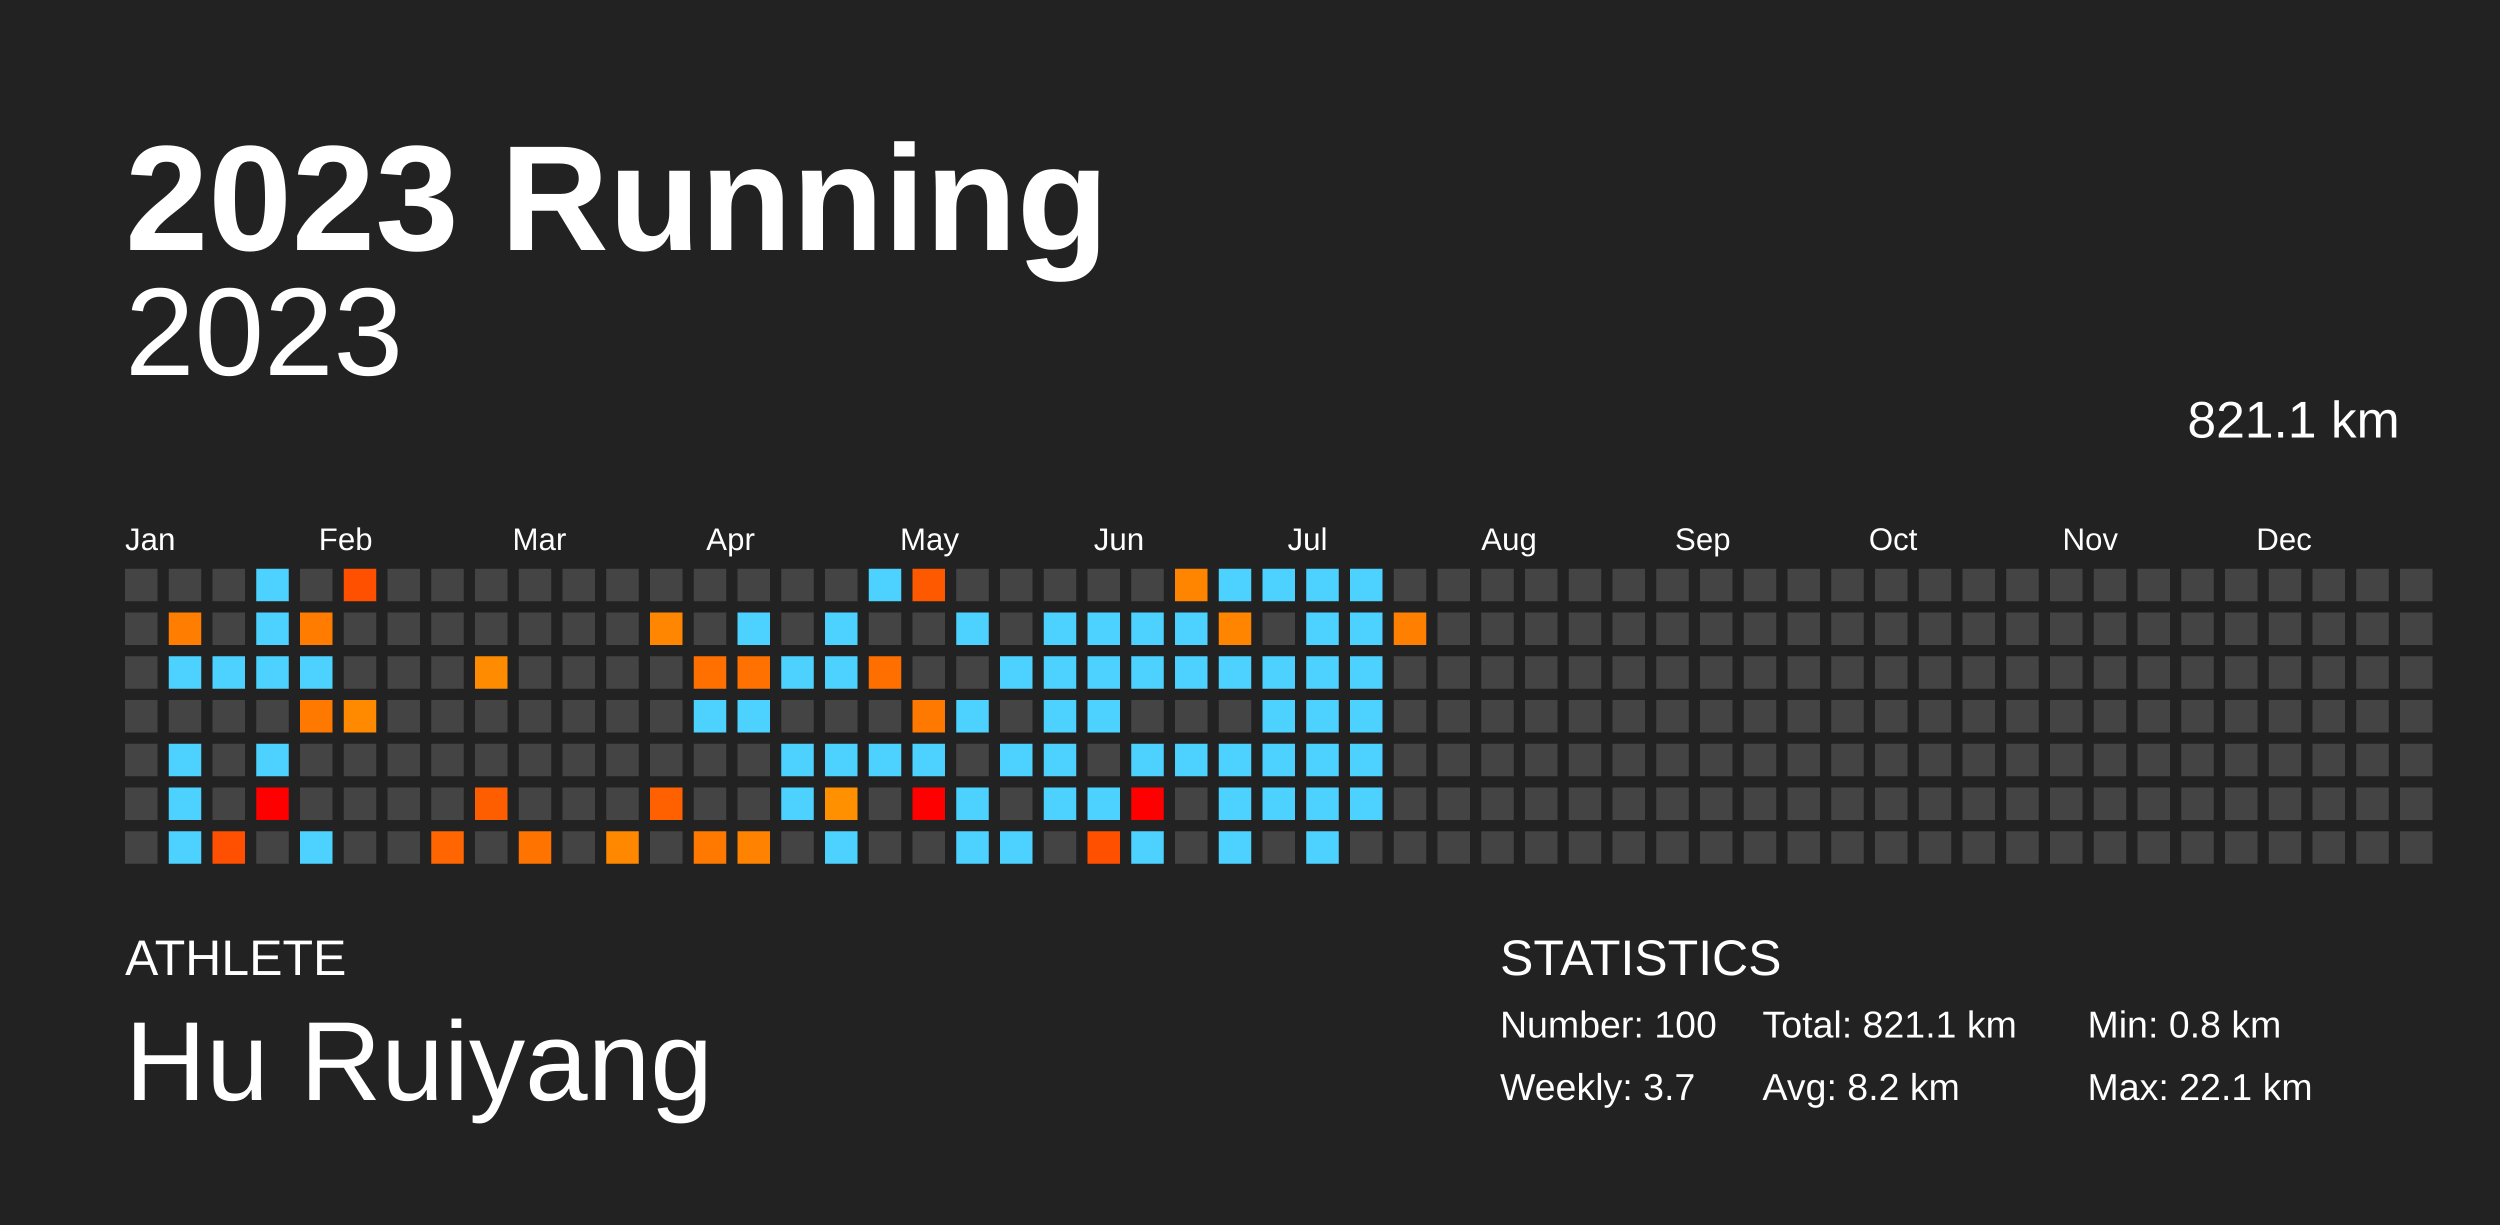
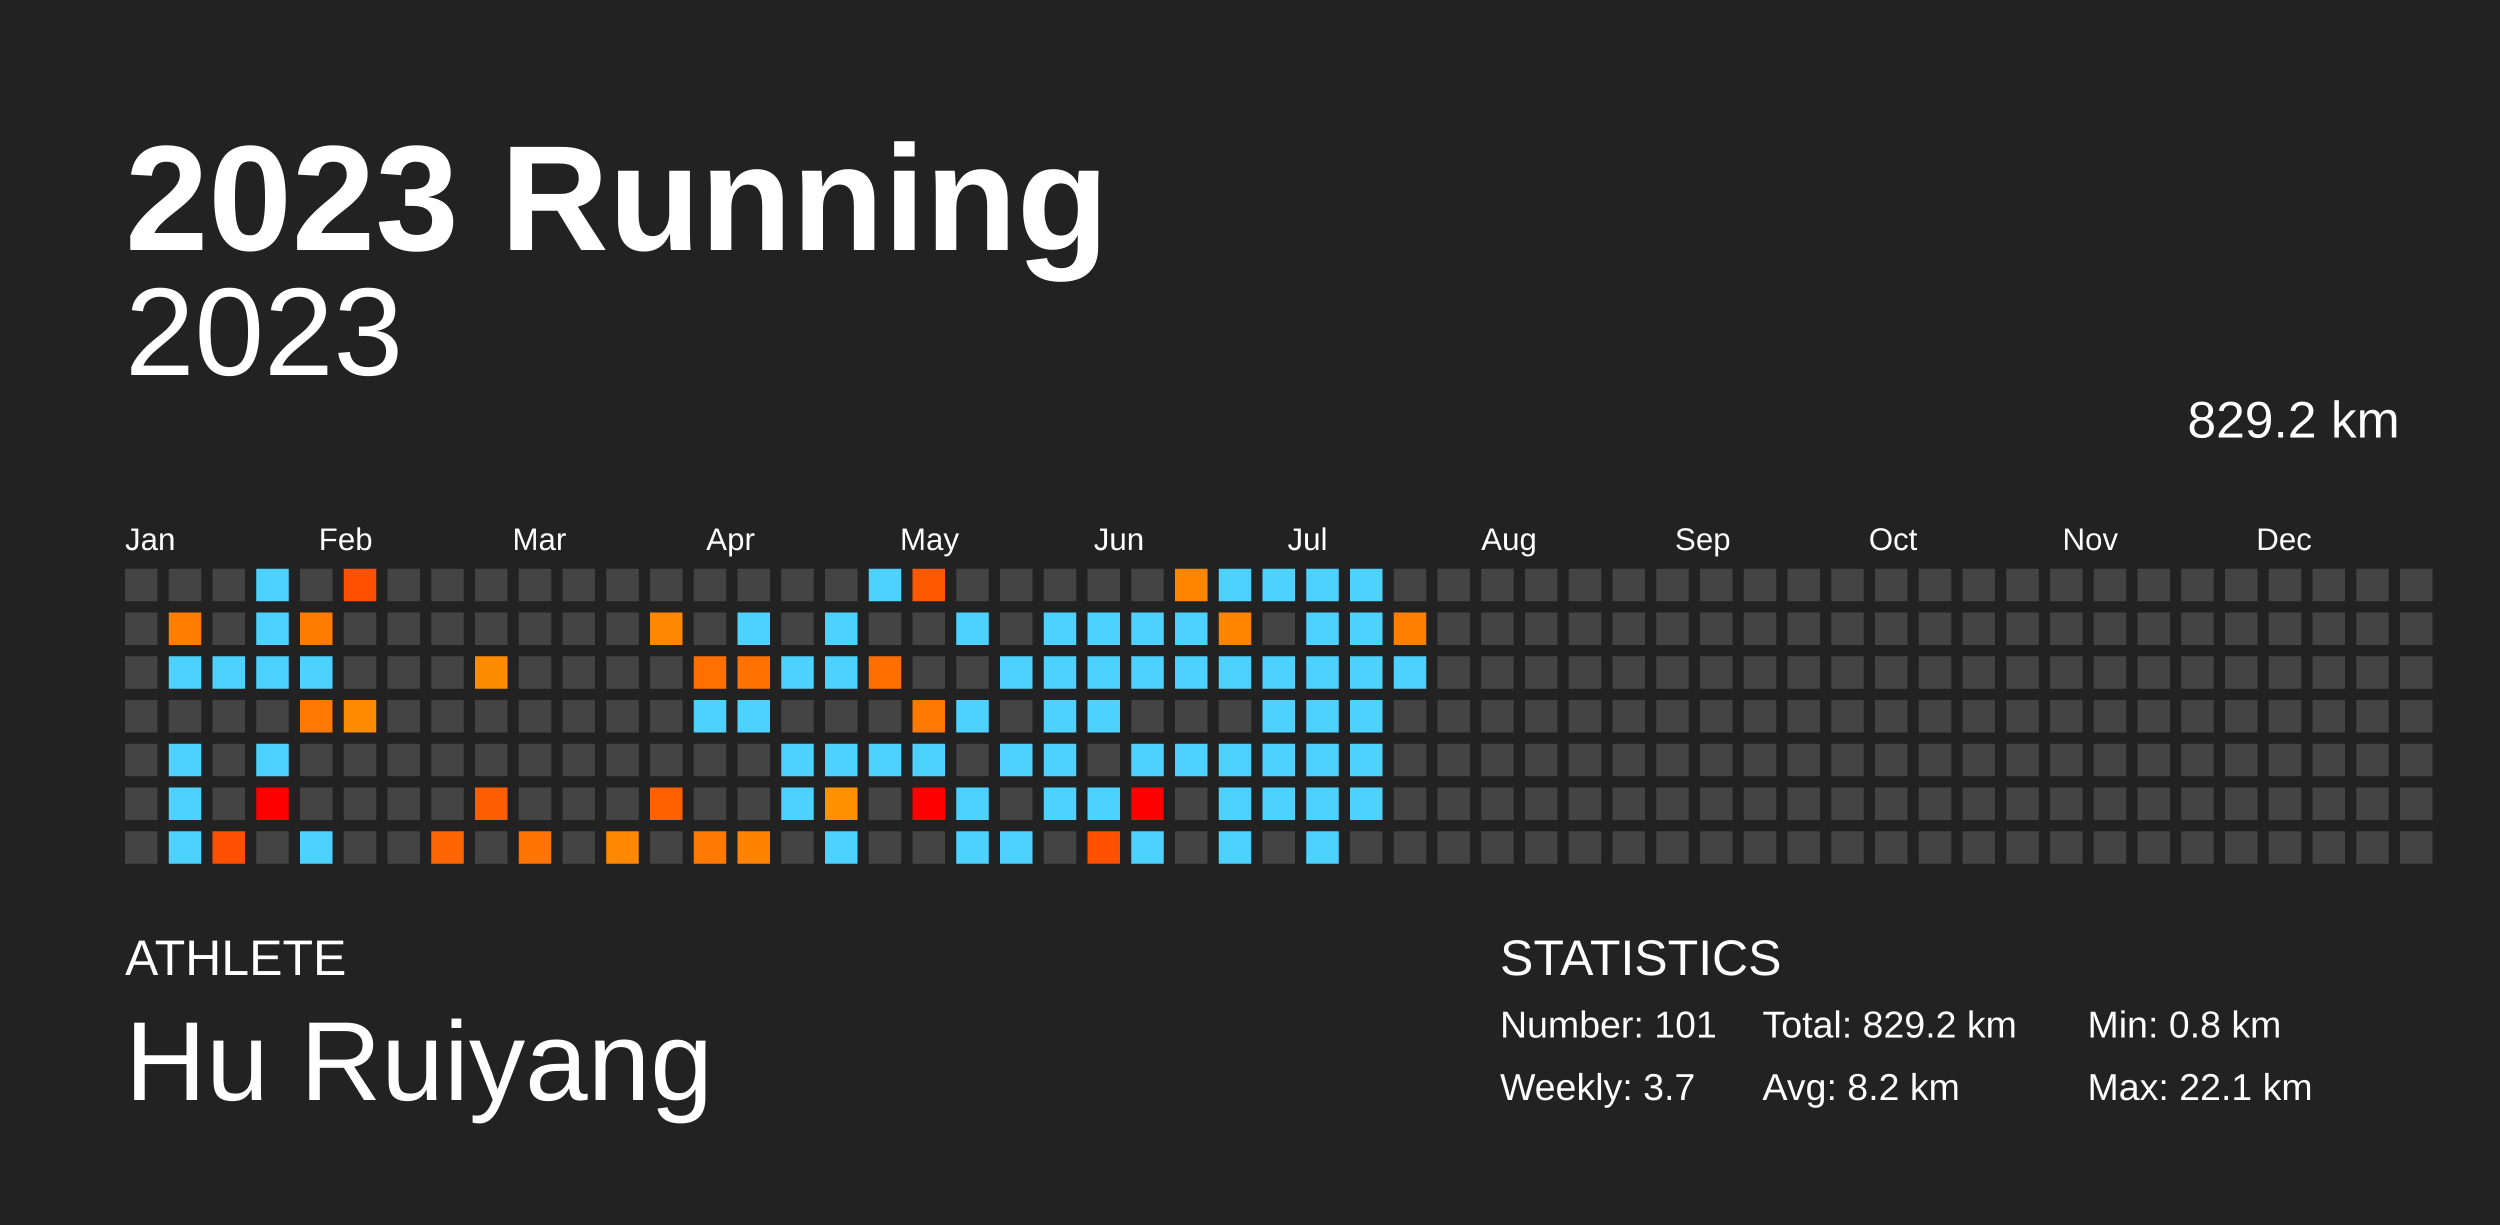
<svg xmlns="http://www.w3.org/2000/svg" baseProfile="full" height="98mm" version="1.1" viewBox="0,0,200,98" width="200mm">
  <defs />
  <rect fill="#222222" height="98" width="200" x="0" y="0" />
  <text fill="#FFFFFF" style="font-size:12px; font-family:Arial; font-weight:bold;" x="10" y="20">2023 Running</text>
  <text fill="#FFFFFF" style="font-size:4px; font-family:Arial" x="10" y="78">ATHLETE</text>
  <text fill="#FFFFFF" style="font-size:9px; font-family:Arial" x="10" y="88">Hu Ruiyang</text>
  <text fill="#FFFFFF" style="font-size:4px; font-family:Arial" x="120" y="78">STATISTICS</text>
-   <text fill="#FFFFFF" style="font-size:3px; font-family:Arial" x="120" y="83">Number: 100</text>
+   <text fill="#FFFFFF" style="font-size:3px; font-family:Arial" x="120" y="83">Number: 101</text>
  <text fill="#FFFFFF" style="font-size:3px; font-family:Arial" x="120" y="88">Weekly: 3.7</text>
-   <text fill="#FFFFFF" style="font-size:3px; font-family:Arial" x="141" y="83">Total: 821.1 km</text>
+   <text fill="#FFFFFF" style="font-size:3px; font-family:Arial" x="141" y="83">Total: 829.2 km</text>
  <text fill="#FFFFFF" style="font-size:3px; font-family:Arial" x="141" y="88">Avg: 8.2 km</text>
  <text fill="#FFFFFF" style="font-size:3px; font-family:Arial" x="167" y="83">Min: 0.8 km</text>
  <text fill="#FFFFFF" style="font-size:3px; font-family:Arial" x="167" y="88">Max: 22.1 km</text>
  <text alignment-baseline="hanging" fill="#FFFFFF" style="font-size:10.0px; font-family:Arial;" x="10" y="30">2023</text>
-   <text alignment-baseline="hanging" fill="#FFFFFF" style="font-size:4.125px; font-family:Arial;" x="175" y="35">821.1 km</text>
+   <text alignment-baseline="hanging" fill="#FFFFFF" style="font-size:4.125px; font-family:Arial;" x="175" y="35">829.2 km</text>
  <text fill="#FFFFFF" style="font-size:2.5px; font-family:Arial" x="10.0" y="44">Jan</text>
  <text fill="#FFFFFF" style="font-size:2.5px; font-family:Arial" x="25.5" y="44">Feb</text>
  <text fill="#FFFFFF" style="font-size:2.5px; font-family:Arial" x="41.0" y="44">Mar</text>
  <text fill="#FFFFFF" style="font-size:2.5px; font-family:Arial" x="56.5" y="44">Apr</text>
  <text fill="#FFFFFF" style="font-size:2.5px; font-family:Arial" x="72.0" y="44">May</text>
  <text fill="#FFFFFF" style="font-size:2.5px; font-family:Arial" x="87.5" y="44">Jun</text>
  <text fill="#FFFFFF" style="font-size:2.5px; font-family:Arial" x="103.0" y="44">Jul</text>
  <text fill="#FFFFFF" style="font-size:2.5px; font-family:Arial" x="118.5" y="44">Aug</text>
  <text fill="#FFFFFF" style="font-size:2.5px; font-family:Arial" x="134.0" y="44">Sep</text>
  <text fill="#FFFFFF" style="font-size:2.5px; font-family:Arial" x="149.5" y="44">Oct</text>
  <text fill="#FFFFFF" style="font-size:2.5px; font-family:Arial" x="165.0" y="44">Nov</text>
  <text fill="#FFFFFF" style="font-size:2.5px; font-family:Arial" x="180.5" y="44">Dec</text>
  <rect fill="#444444" height="2.6" width="2.6" x="10.0" y="45.5" />
  <rect fill="#444444" height="2.6" width="2.6" x="10.0" y="49.0" />
  <rect fill="#444444" height="2.6" width="2.6" x="10.0" y="52.5" />
  <rect fill="#444444" height="2.6" width="2.6" x="10.0" y="56.0" />
  <rect fill="#444444" height="2.6" width="2.6" x="10.0" y="59.5" />
  <rect fill="#444444" height="2.6" width="2.6" x="10.0" y="63.0" />
  <rect fill="#444444" height="2.6" width="2.6" x="10.0" y="66.5" />
  <rect fill="#444444" height="2.6" width="2.6" x="13.5" y="45.5" />
  <rect fill="#ff7d00" height="2.6" width="2.6" x="13.5" y="49.0" />
  <rect fill="#4dd2ff" height="2.6" width="2.6" x="13.5" y="52.5" />
  <rect fill="#444444" height="2.6" width="2.6" x="13.5" y="56.0" />
  <rect fill="#4dd2ff" height="2.6" width="2.6" x="13.5" y="59.5" />
  <rect fill="#4dd2ff" height="2.6" width="2.6" x="13.5" y="63.0" />
  <rect fill="#4dd2ff" height="2.6" width="2.6" x="13.5" y="66.5" />
  <rect fill="#444444" height="2.6" width="2.6" x="17.0" y="45.5" />
  <rect fill="#444444" height="2.6" width="2.6" x="17.0" y="49.0" />
  <rect fill="#4dd2ff" height="2.6" width="2.6" x="17.0" y="52.5" />
  <rect fill="#444444" height="2.6" width="2.6" x="17.0" y="56.0" />
  <rect fill="#444444" height="2.6" width="2.6" x="17.0" y="59.5" />
  <rect fill="#444444" height="2.6" width="2.6" x="17.0" y="63.0" />
  <rect fill="#ff4f00" height="2.6" width="2.6" x="17.0" y="66.5" />
  <rect fill="#4dd2ff" height="2.6" width="2.6" x="20.5" y="45.5" />
  <rect fill="#4dd2ff" height="2.6" width="2.6" x="20.5" y="49.0" />
  <rect fill="#4dd2ff" height="2.6" width="2.6" x="20.5" y="52.5" />
  <rect fill="#444444" height="2.6" width="2.6" x="20.5" y="56.0" />
  <rect fill="#4dd2ff" height="2.6" width="2.6" x="20.5" y="59.5" />
  <rect fill="red" height="2.6" width="2.6" x="20.5" y="63.0" />
  <rect fill="#444444" height="2.6" width="2.6" x="20.5" y="66.5" />
  <rect fill="#444444" height="2.6" width="2.6" x="24.0" y="45.5" />
  <rect fill="#ff7c00" height="2.6" width="2.6" x="24.0" y="49.0" />
  <rect fill="#4dd2ff" height="2.6" width="2.6" x="24.0" y="52.5" />
  <rect fill="#ff7800" height="2.6" width="2.6" x="24.0" y="56.0" />
  <rect fill="#444444" height="2.6" width="2.6" x="24.0" y="59.5" />
  <rect fill="#444444" height="2.6" width="2.6" x="24.0" y="63.0" />
  <rect fill="#4dd2ff" height="2.6" width="2.6" x="24.0" y="66.5" />
  <rect fill="#ff5000" height="2.6" width="2.6" x="27.5" y="45.5" />
  <rect fill="#444444" height="2.6" width="2.6" x="27.5" y="49.0" />
  <rect fill="#444444" height="2.6" width="2.6" x="27.5" y="52.5" />
  <rect fill="#ff8a00" height="2.6" width="2.6" x="27.5" y="56.0" />
  <rect fill="#444444" height="2.6" width="2.6" x="27.5" y="59.5" />
  <rect fill="#444444" height="2.6" width="2.6" x="27.5" y="63.0" />
  <rect fill="#444444" height="2.6" width="2.6" x="27.5" y="66.5" />
  <rect fill="#444444" height="2.6" width="2.6" x="31.0" y="45.5" />
  <rect fill="#444444" height="2.6" width="2.6" x="31.0" y="49.0" />
  <rect fill="#444444" height="2.6" width="2.6" x="31.0" y="52.5" />
  <rect fill="#444444" height="2.6" width="2.6" x="31.0" y="56.0" />
  <rect fill="#444444" height="2.6" width="2.6" x="31.0" y="59.5" />
  <rect fill="#444444" height="2.6" width="2.6" x="31.0" y="63.0" />
  <rect fill="#444444" height="2.6" width="2.6" x="31.0" y="66.5" />
  <rect fill="#444444" height="2.6" width="2.6" x="34.5" y="45.5" />
  <rect fill="#444444" height="2.6" width="2.6" x="34.5" y="49.0" />
  <rect fill="#444444" height="2.6" width="2.6" x="34.5" y="52.5" />
  <rect fill="#444444" height="2.6" width="2.6" x="34.5" y="56.0" />
  <rect fill="#444444" height="2.6" width="2.6" x="34.5" y="59.5" />
  <rect fill="#444444" height="2.6" width="2.6" x="34.5" y="63.0" />
  <rect fill="#ff6500" height="2.6" width="2.6" x="34.5" y="66.5" />
  <rect fill="#444444" height="2.6" width="2.6" x="38.0" y="45.5" />
  <rect fill="#444444" height="2.6" width="2.6" x="38.0" y="49.0" />
  <rect fill="#ff8b00" height="2.6" width="2.6" x="38.0" y="52.5" />
  <rect fill="#444444" height="2.6" width="2.6" x="38.0" y="56.0" />
  <rect fill="#444444" height="2.6" width="2.6" x="38.0" y="59.5" />
  <rect fill="#ff5e00" height="2.6" width="2.6" x="38.0" y="63.0" />
  <rect fill="#444444" height="2.6" width="2.6" x="38.0" y="66.5" />
  <rect fill="#444444" height="2.6" width="2.6" x="41.5" y="45.5" />
  <rect fill="#444444" height="2.6" width="2.6" x="41.5" y="49.0" />
  <rect fill="#444444" height="2.6" width="2.6" x="41.5" y="52.5" />
  <rect fill="#444444" height="2.6" width="2.6" x="41.5" y="56.0" />
  <rect fill="#444444" height="2.6" width="2.6" x="41.5" y="59.5" />
  <rect fill="#444444" height="2.6" width="2.6" x="41.5" y="63.0" />
  <rect fill="#ff7300" height="2.6" width="2.6" x="41.5" y="66.5" />
  <rect fill="#444444" height="2.6" width="2.6" x="45.0" y="45.5" />
  <rect fill="#444444" height="2.6" width="2.6" x="45.0" y="49.0" />
  <rect fill="#444444" height="2.6" width="2.6" x="45.0" y="52.5" />
  <rect fill="#444444" height="2.6" width="2.6" x="45.0" y="56.0" />
  <rect fill="#444444" height="2.6" width="2.6" x="45.0" y="59.5" />
  <rect fill="#444444" height="2.6" width="2.6" x="45.0" y="63.0" />
  <rect fill="#444444" height="2.6" width="2.6" x="45.0" y="66.5" />
  <rect fill="#444444" height="2.6" width="2.6" x="48.5" y="45.5" />
  <rect fill="#444444" height="2.6" width="2.6" x="48.5" y="49.0" />
  <rect fill="#444444" height="2.6" width="2.6" x="48.5" y="52.5" />
  <rect fill="#444444" height="2.6" width="2.6" x="48.5" y="56.0" />
  <rect fill="#444444" height="2.6" width="2.6" x="48.5" y="59.5" />
  <rect fill="#444444" height="2.6" width="2.6" x="48.5" y="63.0" />
  <rect fill="#ff8800" height="2.6" width="2.6" x="48.5" y="66.5" />
  <rect fill="#444444" height="2.6" width="2.6" x="52.0" y="45.5" />
  <rect fill="#ff8600" height="2.6" width="2.6" x="52.0" y="49.0" />
  <rect fill="#444444" height="2.6" width="2.6" x="52.0" y="52.5" />
  <rect fill="#444444" height="2.6" width="2.6" x="52.0" y="56.0" />
  <rect fill="#444444" height="2.6" width="2.6" x="52.0" y="59.5" />
  <rect fill="#ff6100" height="2.6" width="2.6" x="52.0" y="63.0" />
  <rect fill="#444444" height="2.6" width="2.6" x="52.0" y="66.5" />
  <rect fill="#444444" height="2.6" width="2.6" x="55.5" y="45.5" />
  <rect fill="#444444" height="2.6" width="2.6" x="55.5" y="49.0" />
  <rect fill="#ff7000" height="2.6" width="2.6" x="55.5" y="52.5" />
  <rect fill="#4dd2ff" height="2.6" width="2.6" x="55.5" y="56.0" />
  <rect fill="#444444" height="2.6" width="2.6" x="55.5" y="59.5" />
  <rect fill="#444444" height="2.6" width="2.6" x="55.5" y="63.0" />
  <rect fill="#ff7900" height="2.6" width="2.6" x="55.5" y="66.5" />
  <rect fill="#444444" height="2.6" width="2.6" x="59.0" y="45.5" />
  <rect fill="#4dd2ff" height="2.6" width="2.6" x="59.0" y="49.0" />
  <rect fill="#ff7100" height="2.6" width="2.6" x="59.0" y="52.5" />
  <rect fill="#4dd2ff" height="2.6" width="2.6" x="59.0" y="56.0" />
  <rect fill="#444444" height="2.6" width="2.6" x="59.0" y="59.5" />
  <rect fill="#444444" height="2.6" width="2.6" x="59.0" y="63.0" />
  <rect fill="#ff8200" height="2.6" width="2.6" x="59.0" y="66.5" />
  <rect fill="#444444" height="2.6" width="2.6" x="62.5" y="45.5" />
  <rect fill="#444444" height="2.6" width="2.6" x="62.5" y="49.0" />
  <rect fill="#4dd2ff" height="2.6" width="2.6" x="62.5" y="52.5" />
  <rect fill="#444444" height="2.6" width="2.6" x="62.5" y="56.0" />
  <rect fill="#4dd2ff" height="2.6" width="2.6" x="62.5" y="59.5" />
  <rect fill="#4dd2ff" height="2.6" width="2.6" x="62.5" y="63.0" />
  <rect fill="#444444" height="2.6" width="2.6" x="62.5" y="66.5" />
  <rect fill="#444444" height="2.6" width="2.6" x="66.0" y="45.5" />
  <rect fill="#4dd2ff" height="2.6" width="2.6" x="66.0" y="49.0" />
  <rect fill="#4dd2ff" height="2.6" width="2.6" x="66.0" y="52.5" />
  <rect fill="#444444" height="2.6" width="2.6" x="66.0" y="56.0" />
  <rect fill="#4dd2ff" height="2.6" width="2.6" x="66.0" y="59.5" />
  <rect fill="#ff9000" height="2.6" width="2.6" x="66.0" y="63.0" />
  <rect fill="#4dd2ff" height="2.6" width="2.6" x="66.0" y="66.5" />
  <rect fill="#4dd2ff" height="2.6" width="2.6" x="69.5" y="45.5" />
  <rect fill="#444444" height="2.6" width="2.6" x="69.5" y="49.0" />
  <rect fill="#ff6f00" height="2.6" width="2.6" x="69.5" y="52.5" />
  <rect fill="#444444" height="2.6" width="2.6" x="69.5" y="56.0" />
  <rect fill="#4dd2ff" height="2.6" width="2.6" x="69.5" y="59.5" />
  <rect fill="#444444" height="2.6" width="2.6" x="69.5" y="63.0" />
  <rect fill="#444444" height="2.6" width="2.6" x="69.5" y="66.5" />
  <rect fill="#ff5900" height="2.6" width="2.6" x="73.0" y="45.5" />
  <rect fill="#444444" height="2.6" width="2.6" x="73.0" y="49.0" />
  <rect fill="#444444" height="2.6" width="2.6" x="73.0" y="52.5" />
  <rect fill="#ff7800" height="2.6" width="2.6" x="73.0" y="56.0" />
  <rect fill="#4dd2ff" height="2.6" width="2.6" x="73.0" y="59.5" />
  <rect fill="red" height="2.6" width="2.6" x="73.0" y="63.0" />
  <rect fill="#444444" height="2.6" width="2.6" x="73.0" y="66.5" />
  <rect fill="#444444" height="2.6" width="2.6" x="76.5" y="45.5" />
  <rect fill="#4dd2ff" height="2.6" width="2.6" x="76.5" y="49.0" />
  <rect fill="#444444" height="2.6" width="2.6" x="76.5" y="52.5" />
  <rect fill="#4dd2ff" height="2.6" width="2.6" x="76.5" y="56.0" />
  <rect fill="#444444" height="2.6" width="2.6" x="76.5" y="59.5" />
  <rect fill="#4dd2ff" height="2.6" width="2.6" x="76.5" y="63.0" />
  <rect fill="#4dd2ff" height="2.6" width="2.6" x="76.5" y="66.5" />
  <rect fill="#444444" height="2.6" width="2.6" x="80.0" y="45.5" />
  <rect fill="#444444" height="2.6" width="2.6" x="80.0" y="49.0" />
  <rect fill="#4dd2ff" height="2.6" width="2.6" x="80.0" y="52.5" />
  <rect fill="#444444" height="2.6" width="2.6" x="80.0" y="56.0" />
  <rect fill="#4dd2ff" height="2.6" width="2.6" x="80.0" y="59.5" />
  <rect fill="#444444" height="2.6" width="2.6" x="80.0" y="63.0" />
  <rect fill="#4dd2ff" height="2.6" width="2.6" x="80.0" y="66.5" />
  <rect fill="#444444" height="2.6" width="2.6" x="83.5" y="45.5" />
  <rect fill="#4dd2ff" height="2.6" width="2.6" x="83.5" y="49.0" />
  <rect fill="#4dd2ff" height="2.6" width="2.6" x="83.5" y="52.5" />
  <rect fill="#4dd2ff" height="2.6" width="2.6" x="83.5" y="56.0" />
  <rect fill="#4dd2ff" height="2.6" width="2.6" x="83.5" y="59.5" />
  <rect fill="#4dd2ff" height="2.6" width="2.6" x="83.5" y="63.0" />
  <rect fill="#444444" height="2.6" width="2.6" x="83.5" y="66.5" />
  <rect fill="#444444" height="2.6" width="2.6" x="87.0" y="45.5" />
  <rect fill="#4dd2ff" height="2.6" width="2.6" x="87.0" y="49.0" />
  <rect fill="#4dd2ff" height="2.6" width="2.6" x="87.0" y="52.5" />
  <rect fill="#4dd2ff" height="2.6" width="2.6" x="87.0" y="56.0" />
  <rect fill="#444444" height="2.6" width="2.6" x="87.0" y="59.5" />
  <rect fill="#4dd2ff" height="2.6" width="2.6" x="87.0" y="63.0" />
  <rect fill="#ff5000" height="2.6" width="2.6" x="87.0" y="66.5" />
  <rect fill="#444444" height="2.6" width="2.6" x="90.5" y="45.5" />
  <rect fill="#4dd2ff" height="2.6" width="2.6" x="90.5" y="49.0" />
  <rect fill="#4dd2ff" height="2.6" width="2.6" x="90.5" y="52.5" />
  <rect fill="#444444" height="2.6" width="2.6" x="90.5" y="56.0" />
  <rect fill="#4dd2ff" height="2.6" width="2.6" x="90.5" y="59.5" />
  <rect fill="red" height="2.6" width="2.6" x="90.5" y="63.0" />
  <rect fill="#4dd2ff" height="2.6" width="2.6" x="90.5" y="66.5" />
  <rect fill="#ff8500" height="2.6" width="2.6" x="94.0" y="45.5" />
  <rect fill="#4dd2ff" height="2.6" width="2.6" x="94.0" y="49.0" />
  <rect fill="#4dd2ff" height="2.6" width="2.6" x="94.0" y="52.5" />
  <rect fill="#444444" height="2.6" width="2.6" x="94.0" y="56.0" />
  <rect fill="#4dd2ff" height="2.6" width="2.6" x="94.0" y="59.5" />
  <rect fill="#444444" height="2.6" width="2.6" x="94.0" y="63.0" />
  <rect fill="#444444" height="2.6" width="2.6" x="94.0" y="66.5" />
  <rect fill="#4dd2ff" height="2.6" width="2.6" x="97.5" y="45.5" />
  <rect fill="#ff8500" height="2.6" width="2.6" x="97.5" y="49.0" />
  <rect fill="#4dd2ff" height="2.6" width="2.6" x="97.5" y="52.5" />
  <rect fill="#444444" height="2.6" width="2.6" x="97.5" y="56.0" />
  <rect fill="#4dd2ff" height="2.6" width="2.6" x="97.5" y="59.5" />
  <rect fill="#4dd2ff" height="2.6" width="2.6" x="97.5" y="63.0" />
  <rect fill="#4dd2ff" height="2.6" width="2.6" x="97.5" y="66.5" />
  <rect fill="#4dd2ff" height="2.6" width="2.6" x="101.0" y="45.5" />
  <rect fill="#444444" height="2.6" width="2.6" x="101.0" y="49.0" />
  <rect fill="#4dd2ff" height="2.6" width="2.6" x="101.0" y="52.5" />
  <rect fill="#4dd2ff" height="2.6" width="2.6" x="101.0" y="56.0" />
  <rect fill="#4dd2ff" height="2.6" width="2.6" x="101.0" y="59.5" />
  <rect fill="#4dd2ff" height="2.6" width="2.6" x="101.0" y="63.0" />
  <rect fill="#444444" height="2.6" width="2.6" x="101.0" y="66.5" />
  <rect fill="#4dd2ff" height="2.6" width="2.6" x="104.5" y="45.5" />
  <rect fill="#4dd2ff" height="2.6" width="2.6" x="104.5" y="49.0" />
  <rect fill="#4dd2ff" height="2.6" width="2.6" x="104.5" y="52.5" />
  <rect fill="#4dd2ff" height="2.6" width="2.6" x="104.5" y="56.0" />
  <rect fill="#4dd2ff" height="2.6" width="2.6" x="104.5" y="59.5" />
  <rect fill="#4dd2ff" height="2.6" width="2.6" x="104.5" y="63.0" />
  <rect fill="#4dd2ff" height="2.6" width="2.6" x="104.5" y="66.5" />
  <rect fill="#4dd2ff" height="2.6" width="2.6" x="108.0" y="45.5" />
  <rect fill="#4dd2ff" height="2.6" width="2.6" x="108.0" y="49.0" />
  <rect fill="#4dd2ff" height="2.6" width="2.6" x="108.0" y="52.5" />
  <rect fill="#4dd2ff" height="2.6" width="2.6" x="108.0" y="56.0" />
  <rect fill="#4dd2ff" height="2.6" width="2.6" x="108.0" y="59.5" />
  <rect fill="#4dd2ff" height="2.6" width="2.6" x="108.0" y="63.0" />
  <rect fill="#444444" height="2.6" width="2.6" x="108.0" y="66.5" />
  <rect fill="#444444" height="2.6" width="2.6" x="111.5" y="45.5" />
  <rect fill="#ff7f00" height="2.6" width="2.6" x="111.5" y="49.0" />
-   <rect fill="#444444" height="2.6" width="2.6" x="111.5" y="52.5" />
+   <rect fill="#4dd2ff" height="2.6" width="2.6" x="111.5" y="52.5" />
  <rect fill="#444444" height="2.6" width="2.6" x="111.5" y="56.0" />
  <rect fill="#444444" height="2.6" width="2.6" x="111.5" y="59.5" />
  <rect fill="#444444" height="2.6" width="2.6" x="111.5" y="63.0" />
  <rect fill="#444444" height="2.6" width="2.6" x="111.5" y="66.5" />
  <rect fill="#444444" height="2.6" width="2.6" x="115.0" y="45.5" />
  <rect fill="#444444" height="2.6" width="2.6" x="115.0" y="49.0" />
  <rect fill="#444444" height="2.6" width="2.6" x="115.0" y="52.5" />
  <rect fill="#444444" height="2.6" width="2.6" x="115.0" y="56.0" />
  <rect fill="#444444" height="2.6" width="2.6" x="115.0" y="59.5" />
  <rect fill="#444444" height="2.6" width="2.6" x="115.0" y="63.0" />
  <rect fill="#444444" height="2.6" width="2.6" x="115.0" y="66.5" />
  <rect fill="#444444" height="2.6" width="2.6" x="118.5" y="45.5" />
  <rect fill="#444444" height="2.6" width="2.6" x="118.5" y="49.0" />
  <rect fill="#444444" height="2.6" width="2.6" x="118.5" y="52.5" />
  <rect fill="#444444" height="2.6" width="2.6" x="118.5" y="56.0" />
  <rect fill="#444444" height="2.6" width="2.6" x="118.5" y="59.5" />
  <rect fill="#444444" height="2.6" width="2.6" x="118.5" y="63.0" />
  <rect fill="#444444" height="2.6" width="2.6" x="118.5" y="66.5" />
  <rect fill="#444444" height="2.6" width="2.6" x="122.0" y="45.5" />
  <rect fill="#444444" height="2.6" width="2.6" x="122.0" y="49.0" />
  <rect fill="#444444" height="2.6" width="2.6" x="122.0" y="52.5" />
  <rect fill="#444444" height="2.6" width="2.6" x="122.0" y="56.0" />
  <rect fill="#444444" height="2.6" width="2.6" x="122.0" y="59.5" />
  <rect fill="#444444" height="2.6" width="2.6" x="122.0" y="63.0" />
  <rect fill="#444444" height="2.6" width="2.6" x="122.0" y="66.5" />
  <rect fill="#444444" height="2.6" width="2.6" x="125.5" y="45.5" />
  <rect fill="#444444" height="2.6" width="2.6" x="125.5" y="49.0" />
  <rect fill="#444444" height="2.6" width="2.6" x="125.5" y="52.5" />
  <rect fill="#444444" height="2.6" width="2.6" x="125.5" y="56.0" />
  <rect fill="#444444" height="2.6" width="2.6" x="125.5" y="59.5" />
  <rect fill="#444444" height="2.6" width="2.6" x="125.5" y="63.0" />
  <rect fill="#444444" height="2.6" width="2.6" x="125.5" y="66.5" />
  <rect fill="#444444" height="2.6" width="2.6" x="129.0" y="45.5" />
  <rect fill="#444444" height="2.6" width="2.6" x="129.0" y="49.0" />
  <rect fill="#444444" height="2.6" width="2.6" x="129.0" y="52.5" />
  <rect fill="#444444" height="2.6" width="2.6" x="129.0" y="56.0" />
  <rect fill="#444444" height="2.6" width="2.6" x="129.0" y="59.5" />
  <rect fill="#444444" height="2.6" width="2.6" x="129.0" y="63.0" />
  <rect fill="#444444" height="2.6" width="2.6" x="129.0" y="66.5" />
  <rect fill="#444444" height="2.6" width="2.6" x="132.5" y="45.5" />
  <rect fill="#444444" height="2.6" width="2.6" x="132.5" y="49.0" />
  <rect fill="#444444" height="2.6" width="2.6" x="132.5" y="52.5" />
  <rect fill="#444444" height="2.6" width="2.6" x="132.5" y="56.0" />
  <rect fill="#444444" height="2.6" width="2.6" x="132.5" y="59.5" />
  <rect fill="#444444" height="2.6" width="2.6" x="132.5" y="63.0" />
  <rect fill="#444444" height="2.6" width="2.6" x="132.5" y="66.5" />
  <rect fill="#444444" height="2.6" width="2.6" x="136.0" y="45.5" />
  <rect fill="#444444" height="2.6" width="2.6" x="136.0" y="49.0" />
  <rect fill="#444444" height="2.6" width="2.6" x="136.0" y="52.5" />
  <rect fill="#444444" height="2.6" width="2.6" x="136.0" y="56.0" />
  <rect fill="#444444" height="2.6" width="2.6" x="136.0" y="59.5" />
  <rect fill="#444444" height="2.6" width="2.6" x="136.0" y="63.0" />
  <rect fill="#444444" height="2.6" width="2.6" x="136.0" y="66.5" />
  <rect fill="#444444" height="2.6" width="2.6" x="139.5" y="45.5" />
  <rect fill="#444444" height="2.6" width="2.6" x="139.5" y="49.0" />
  <rect fill="#444444" height="2.6" width="2.6" x="139.5" y="52.5" />
  <rect fill="#444444" height="2.6" width="2.6" x="139.5" y="56.0" />
  <rect fill="#444444" height="2.6" width="2.6" x="139.5" y="59.5" />
  <rect fill="#444444" height="2.6" width="2.6" x="139.5" y="63.0" />
  <rect fill="#444444" height="2.6" width="2.6" x="139.5" y="66.5" />
  <rect fill="#444444" height="2.6" width="2.6" x="143.0" y="45.5" />
  <rect fill="#444444" height="2.6" width="2.6" x="143.0" y="49.0" />
  <rect fill="#444444" height="2.6" width="2.6" x="143.0" y="52.5" />
  <rect fill="#444444" height="2.6" width="2.6" x="143.0" y="56.0" />
  <rect fill="#444444" height="2.6" width="2.6" x="143.0" y="59.5" />
  <rect fill="#444444" height="2.6" width="2.6" x="143.0" y="63.0" />
  <rect fill="#444444" height="2.6" width="2.6" x="143.0" y="66.5" />
  <rect fill="#444444" height="2.6" width="2.6" x="146.5" y="45.5" />
  <rect fill="#444444" height="2.6" width="2.6" x="146.5" y="49.0" />
  <rect fill="#444444" height="2.6" width="2.6" x="146.5" y="52.5" />
  <rect fill="#444444" height="2.6" width="2.6" x="146.5" y="56.0" />
  <rect fill="#444444" height="2.6" width="2.6" x="146.5" y="59.5" />
  <rect fill="#444444" height="2.6" width="2.6" x="146.5" y="63.0" />
  <rect fill="#444444" height="2.6" width="2.6" x="146.5" y="66.5" />
  <rect fill="#444444" height="2.6" width="2.6" x="150.0" y="45.5" />
  <rect fill="#444444" height="2.6" width="2.6" x="150.0" y="49.0" />
  <rect fill="#444444" height="2.6" width="2.6" x="150.0" y="52.5" />
  <rect fill="#444444" height="2.6" width="2.6" x="150.0" y="56.0" />
  <rect fill="#444444" height="2.6" width="2.6" x="150.0" y="59.5" />
  <rect fill="#444444" height="2.6" width="2.6" x="150.0" y="63.0" />
  <rect fill="#444444" height="2.6" width="2.6" x="150.0" y="66.5" />
  <rect fill="#444444" height="2.6" width="2.6" x="153.5" y="45.5" />
  <rect fill="#444444" height="2.6" width="2.6" x="153.5" y="49.0" />
  <rect fill="#444444" height="2.6" width="2.6" x="153.5" y="52.5" />
  <rect fill="#444444" height="2.6" width="2.6" x="153.5" y="56.0" />
  <rect fill="#444444" height="2.6" width="2.6" x="153.5" y="59.5" />
  <rect fill="#444444" height="2.6" width="2.6" x="153.5" y="63.0" />
  <rect fill="#444444" height="2.6" width="2.6" x="153.5" y="66.5" />
  <rect fill="#444444" height="2.6" width="2.6" x="157.0" y="45.5" />
  <rect fill="#444444" height="2.6" width="2.6" x="157.0" y="49.0" />
  <rect fill="#444444" height="2.6" width="2.6" x="157.0" y="52.5" />
  <rect fill="#444444" height="2.6" width="2.6" x="157.0" y="56.0" />
  <rect fill="#444444" height="2.6" width="2.6" x="157.0" y="59.5" />
  <rect fill="#444444" height="2.6" width="2.6" x="157.0" y="63.0" />
  <rect fill="#444444" height="2.6" width="2.6" x="157.0" y="66.5" />
  <rect fill="#444444" height="2.6" width="2.6" x="160.5" y="45.5" />
  <rect fill="#444444" height="2.6" width="2.6" x="160.5" y="49.0" />
  <rect fill="#444444" height="2.6" width="2.6" x="160.5" y="52.5" />
  <rect fill="#444444" height="2.6" width="2.6" x="160.5" y="56.0" />
  <rect fill="#444444" height="2.6" width="2.6" x="160.5" y="59.5" />
  <rect fill="#444444" height="2.6" width="2.6" x="160.5" y="63.0" />
  <rect fill="#444444" height="2.6" width="2.6" x="160.5" y="66.5" />
  <rect fill="#444444" height="2.6" width="2.6" x="164.0" y="45.5" />
  <rect fill="#444444" height="2.6" width="2.6" x="164.0" y="49.0" />
  <rect fill="#444444" height="2.6" width="2.6" x="164.0" y="52.5" />
  <rect fill="#444444" height="2.6" width="2.6" x="164.0" y="56.0" />
  <rect fill="#444444" height="2.6" width="2.6" x="164.0" y="59.5" />
  <rect fill="#444444" height="2.6" width="2.6" x="164.0" y="63.0" />
  <rect fill="#444444" height="2.6" width="2.6" x="164.0" y="66.5" />
  <rect fill="#444444" height="2.6" width="2.6" x="167.5" y="45.5" />
  <rect fill="#444444" height="2.6" width="2.6" x="167.5" y="49.0" />
  <rect fill="#444444" height="2.6" width="2.6" x="167.5" y="52.5" />
  <rect fill="#444444" height="2.6" width="2.6" x="167.5" y="56.0" />
  <rect fill="#444444" height="2.6" width="2.6" x="167.5" y="59.5" />
  <rect fill="#444444" height="2.6" width="2.6" x="167.5" y="63.0" />
  <rect fill="#444444" height="2.6" width="2.6" x="167.5" y="66.5" />
  <rect fill="#444444" height="2.6" width="2.6" x="171.0" y="45.5" />
  <rect fill="#444444" height="2.6" width="2.6" x="171.0" y="49.0" />
  <rect fill="#444444" height="2.6" width="2.6" x="171.0" y="52.5" />
  <rect fill="#444444" height="2.6" width="2.6" x="171.0" y="56.0" />
  <rect fill="#444444" height="2.6" width="2.6" x="171.0" y="59.5" />
  <rect fill="#444444" height="2.6" width="2.6" x="171.0" y="63.0" />
  <rect fill="#444444" height="2.6" width="2.6" x="171.0" y="66.5" />
  <rect fill="#444444" height="2.6" width="2.6" x="174.5" y="45.5" />
  <rect fill="#444444" height="2.6" width="2.6" x="174.5" y="49.0" />
  <rect fill="#444444" height="2.6" width="2.6" x="174.5" y="52.5" />
  <rect fill="#444444" height="2.6" width="2.6" x="174.5" y="56.0" />
  <rect fill="#444444" height="2.6" width="2.6" x="174.5" y="59.5" />
  <rect fill="#444444" height="2.6" width="2.6" x="174.5" y="63.0" />
  <rect fill="#444444" height="2.6" width="2.6" x="174.5" y="66.5" />
  <rect fill="#444444" height="2.6" width="2.6" x="178.0" y="45.5" />
  <rect fill="#444444" height="2.6" width="2.6" x="178.0" y="49.0" />
  <rect fill="#444444" height="2.6" width="2.6" x="178.0" y="52.5" />
  <rect fill="#444444" height="2.6" width="2.6" x="178.0" y="56.0" />
  <rect fill="#444444" height="2.6" width="2.6" x="178.0" y="59.5" />
  <rect fill="#444444" height="2.6" width="2.6" x="178.0" y="63.0" />
  <rect fill="#444444" height="2.6" width="2.6" x="178.0" y="66.5" />
  <rect fill="#444444" height="2.6" width="2.6" x="181.5" y="45.5" />
  <rect fill="#444444" height="2.6" width="2.6" x="181.5" y="49.0" />
  <rect fill="#444444" height="2.6" width="2.6" x="181.5" y="52.5" />
  <rect fill="#444444" height="2.6" width="2.6" x="181.5" y="56.0" />
  <rect fill="#444444" height="2.6" width="2.6" x="181.5" y="59.5" />
  <rect fill="#444444" height="2.6" width="2.6" x="181.5" y="63.0" />
  <rect fill="#444444" height="2.6" width="2.6" x="181.5" y="66.5" />
  <rect fill="#444444" height="2.6" width="2.6" x="185.0" y="45.5" />
  <rect fill="#444444" height="2.6" width="2.6" x="185.0" y="49.0" />
  <rect fill="#444444" height="2.6" width="2.6" x="185.0" y="52.5" />
  <rect fill="#444444" height="2.6" width="2.6" x="185.0" y="56.0" />
  <rect fill="#444444" height="2.6" width="2.6" x="185.0" y="59.5" />
  <rect fill="#444444" height="2.6" width="2.6" x="185.0" y="63.0" />
  <rect fill="#444444" height="2.6" width="2.6" x="185.0" y="66.5" />
  <rect fill="#444444" height="2.6" width="2.6" x="188.5" y="45.5" />
  <rect fill="#444444" height="2.6" width="2.6" x="188.5" y="49.0" />
  <rect fill="#444444" height="2.6" width="2.6" x="188.5" y="52.5" />
  <rect fill="#444444" height="2.6" width="2.6" x="188.5" y="56.0" />
  <rect fill="#444444" height="2.6" width="2.6" x="188.5" y="59.5" />
  <rect fill="#444444" height="2.6" width="2.6" x="188.5" y="63.0" />
  <rect fill="#444444" height="2.6" width="2.6" x="188.5" y="66.5" />
  <rect fill="#444444" height="2.6" width="2.6" x="192.0" y="45.5" />
  <rect fill="#444444" height="2.6" width="2.6" x="192.0" y="49.0" />
  <rect fill="#444444" height="2.6" width="2.6" x="192.0" y="52.5" />
  <rect fill="#444444" height="2.6" width="2.6" x="192.0" y="56.0" />
  <rect fill="#444444" height="2.6" width="2.6" x="192.0" y="59.5" />
  <rect fill="#444444" height="2.6" width="2.6" x="192.0" y="63.0" />
  <rect fill="#444444" height="2.6" width="2.6" x="192.0" y="66.5" />
</svg>
